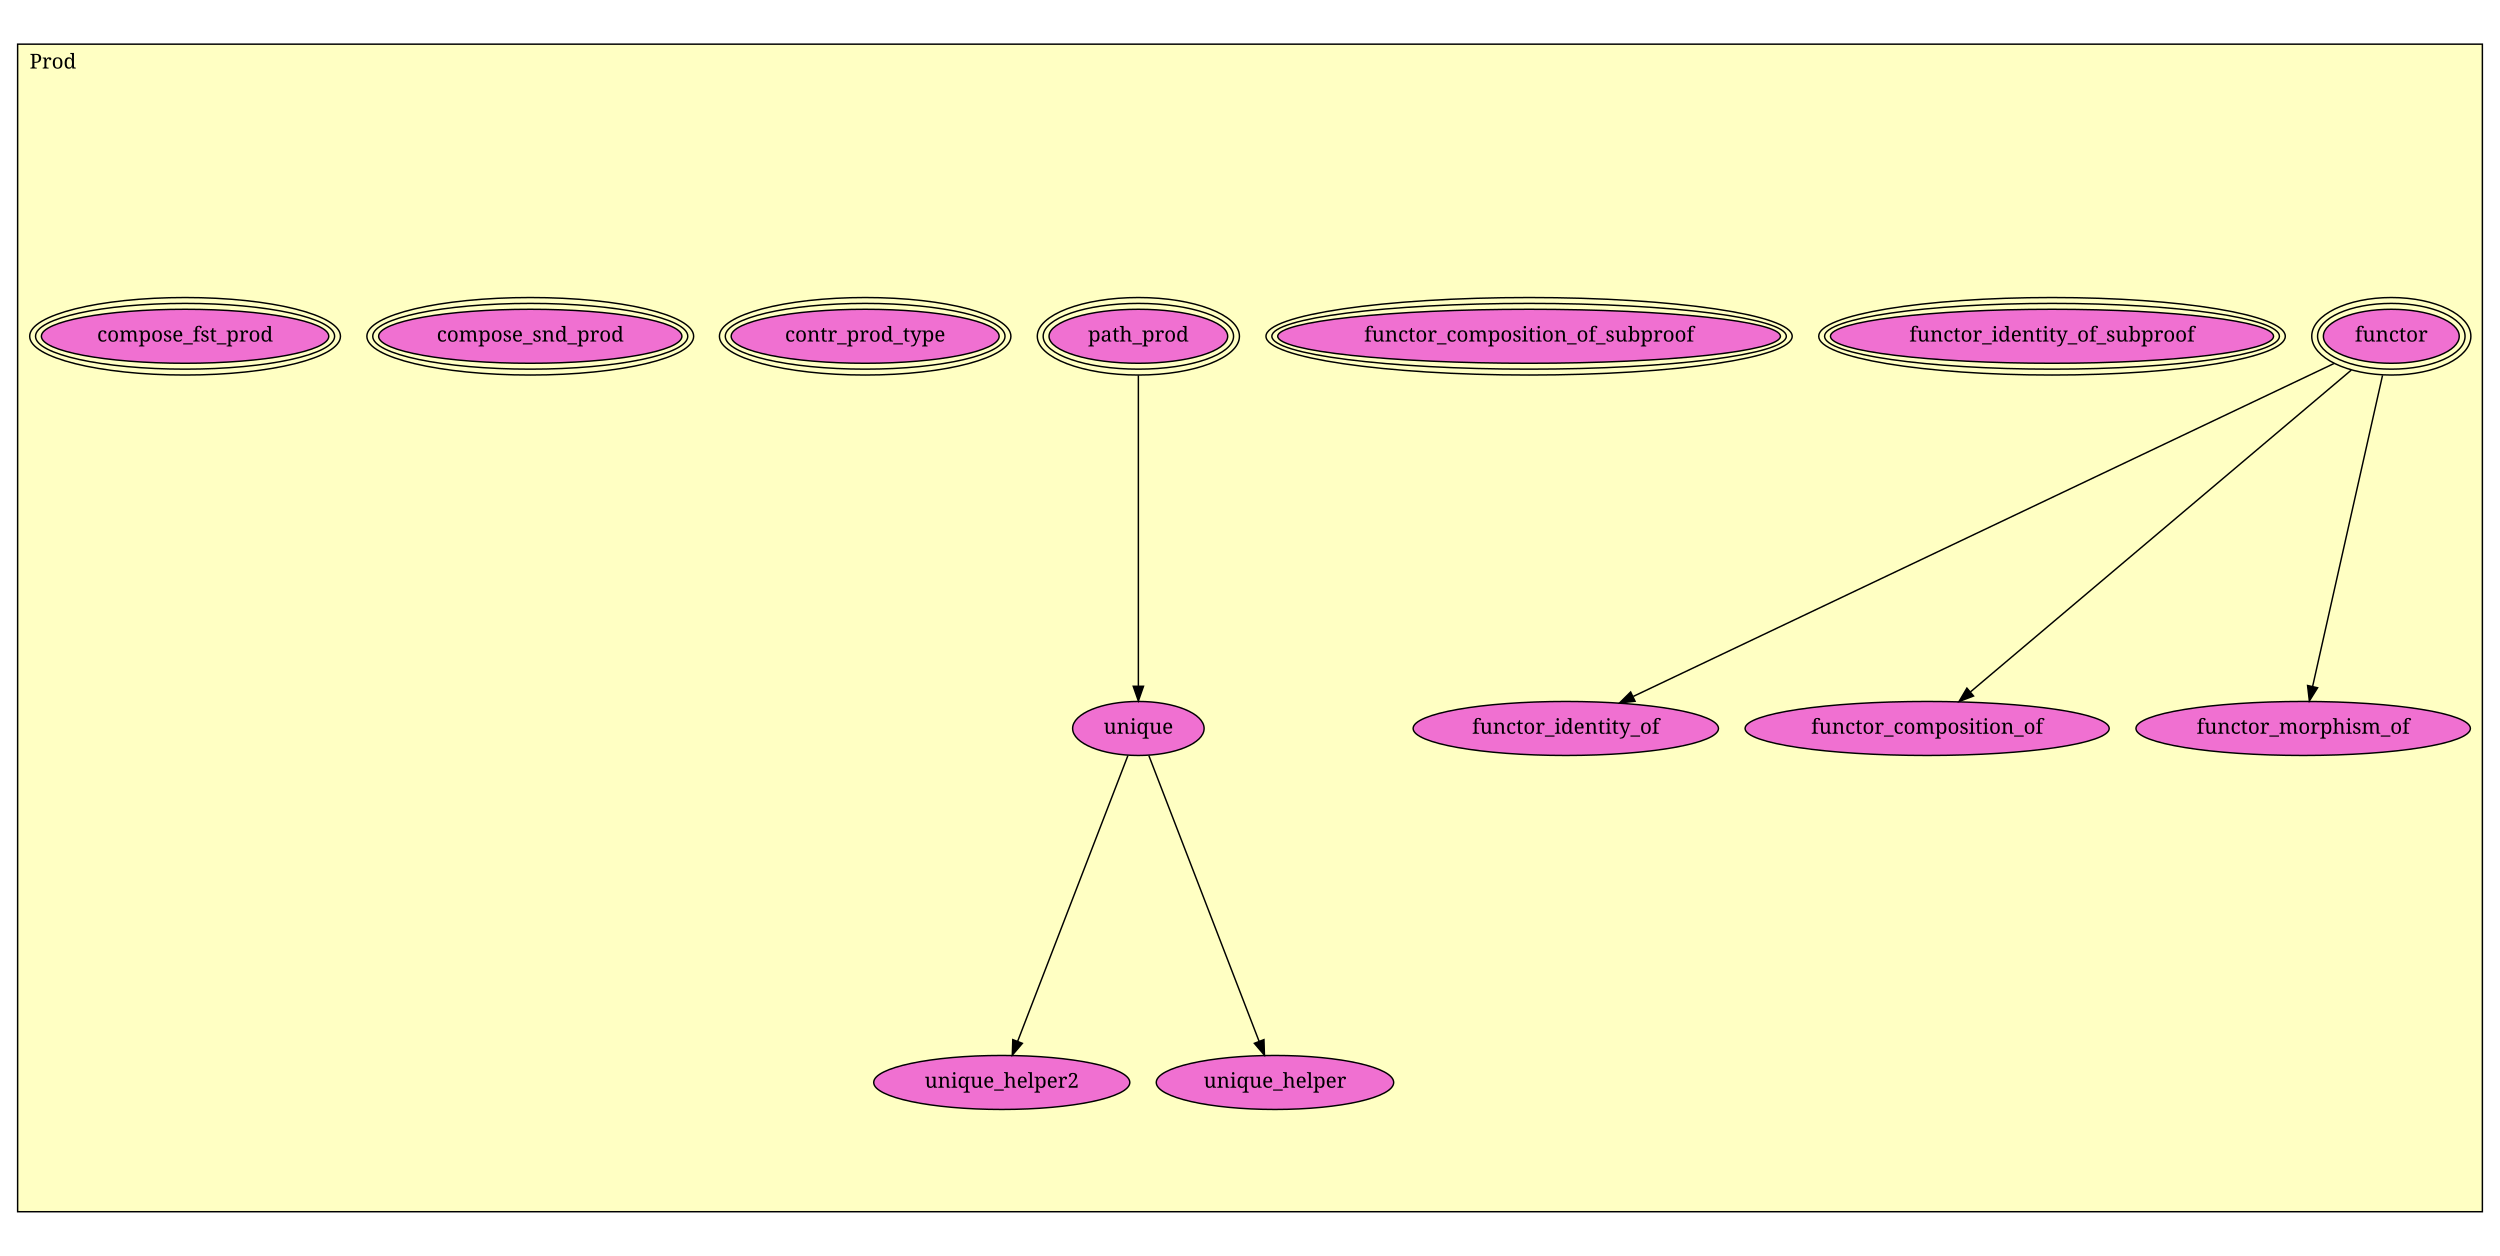
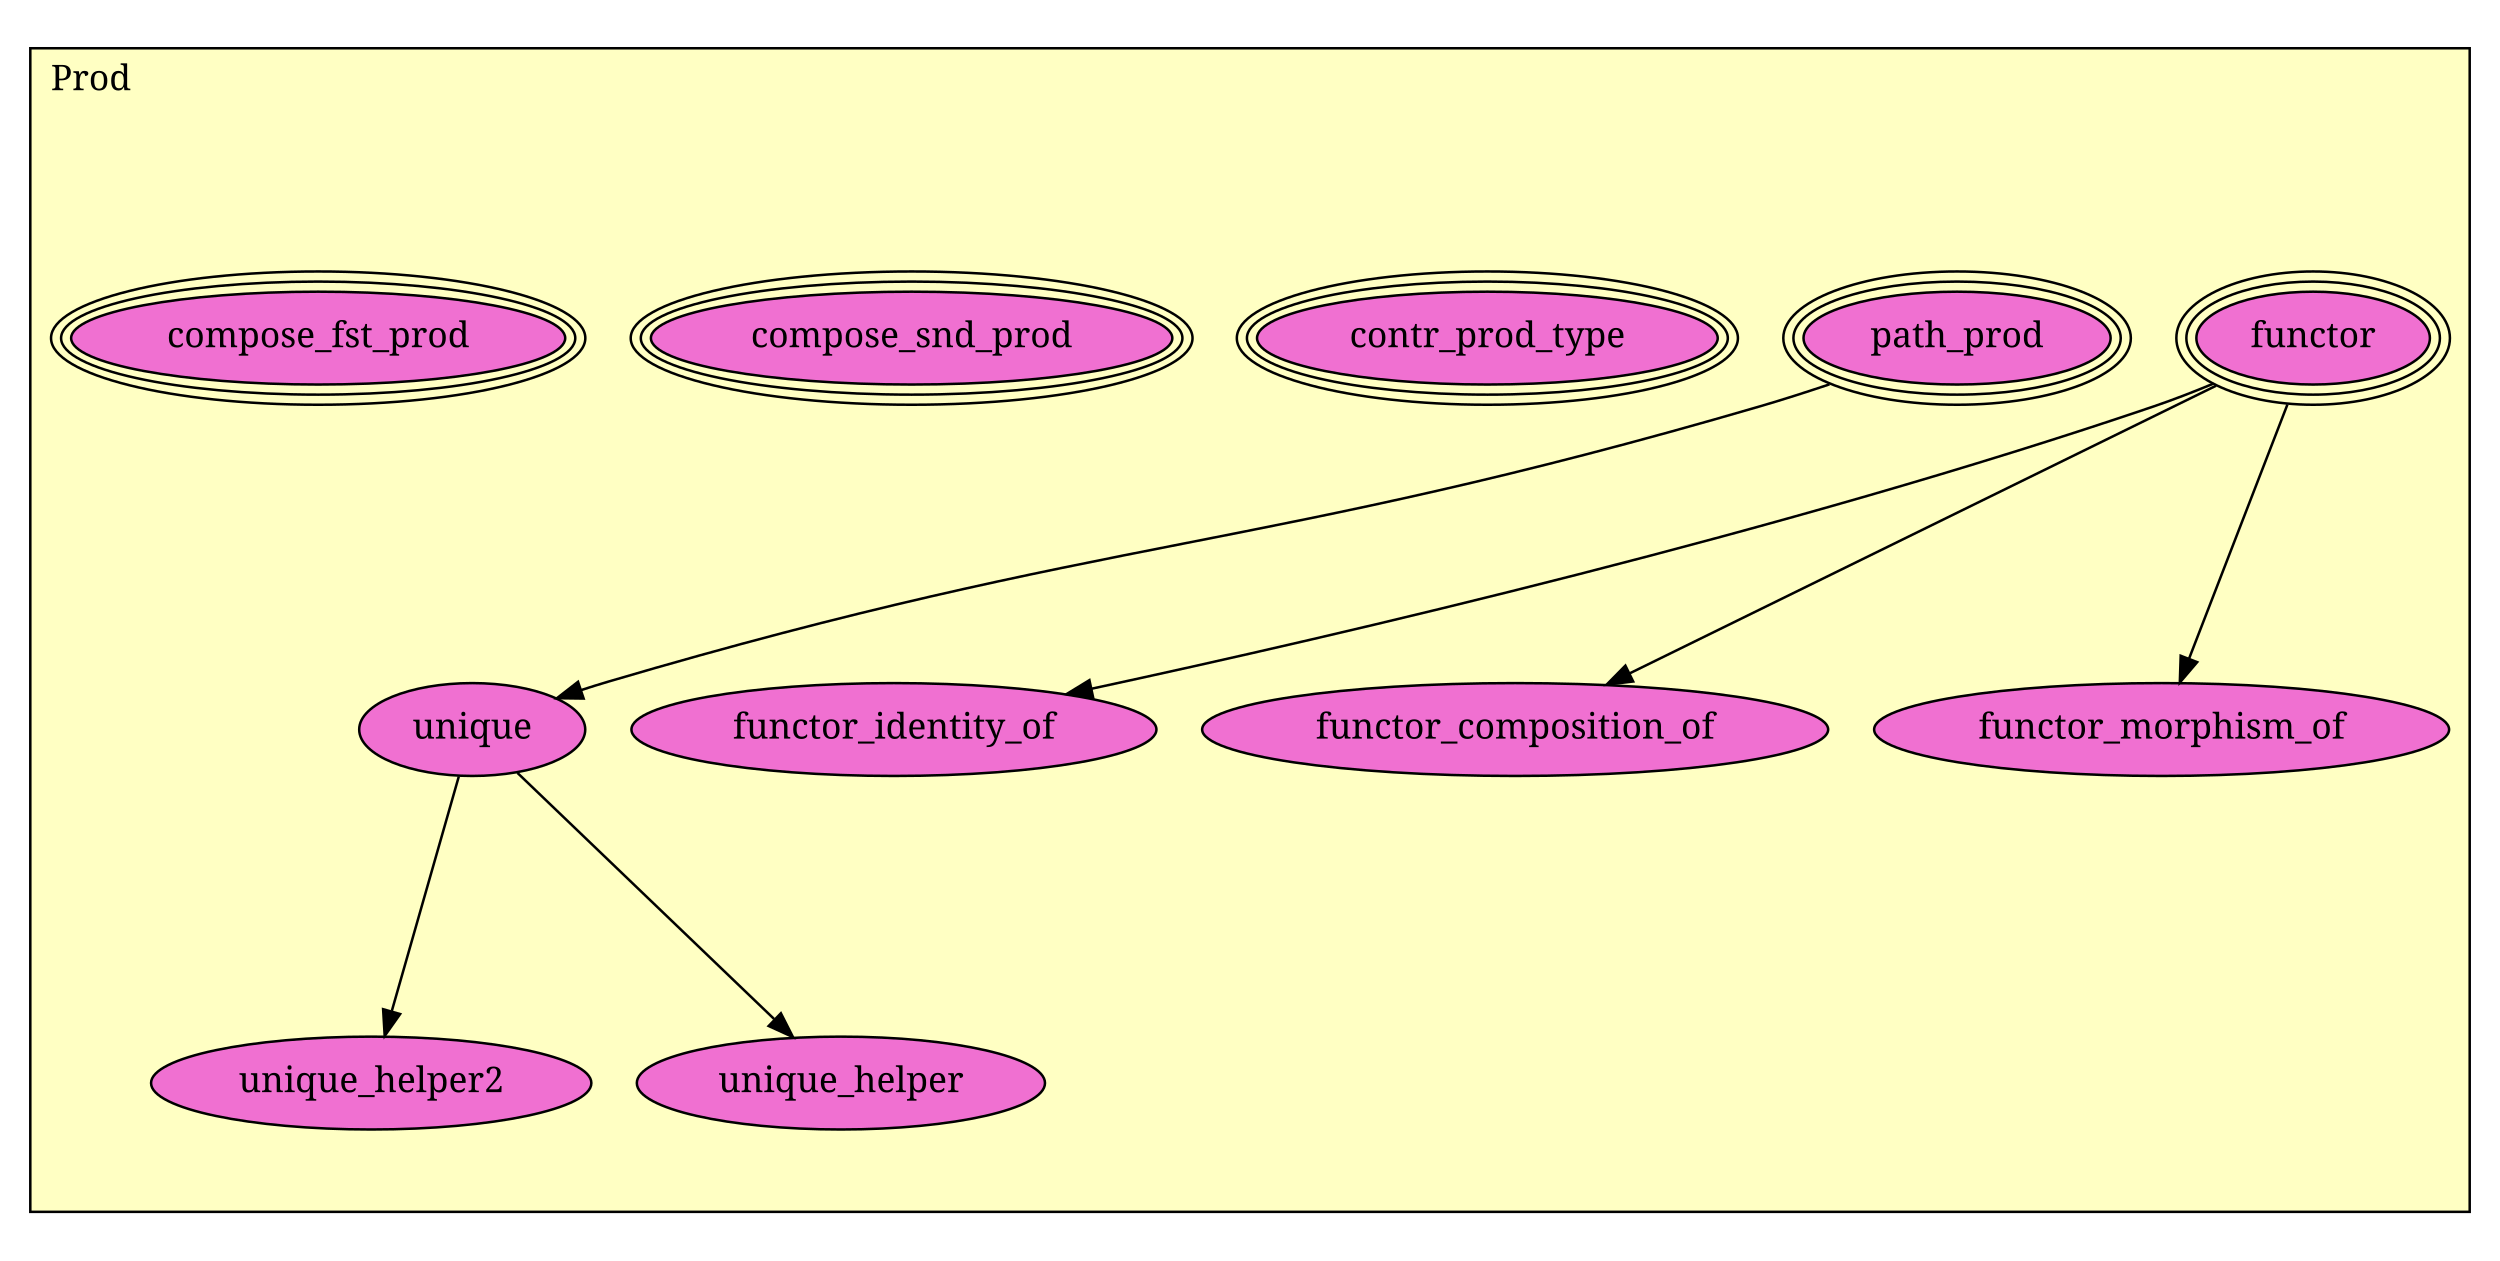
- <svg xmlns="http://www.w3.org/2000/svg" xmlns:xlink="http://www.w3.org/1999/xlink" width="1702pt" height="855pt" viewBox="0.00 0.00 1702.00 855.00">
-   <g id="graph1" class="graph" transform="scale(1 1) rotate(0) translate(4 851)">
-     <polygon fill="white" stroke="white" points="-4,5 -4,-851 1699,-851 1699,5 -4,5" />
+ <svg xmlns="http://www.w3.org/2000/svg" xmlns:xlink="http://www.w3.org/1999/xlink" width="990pt" height="499pt" viewBox="0.00 0.00 990.00 499.00">
+   <g id="graph1" class="graph" transform="scale(1 1) rotate(0) translate(4 495)">
+     <polygon fill="white" stroke="white" points="-4,5 -4,-495 987,-495 987,5 -4,5" />
    <g id="graph2" class="cluster">
-       <polygon fill="#ffffc3" stroke="black" points="8,-26.061 8,-820.938 1686,-820.938 1686,-26.061 8,-26.061" />
-       <text text-anchor="middle" x="32" y="-804.338" font-family="Times Roman,serif" font-size="14.00">Prod</text>
+       <polygon fill="#ffffc3" stroke="black" points="8,-15.108 8,-475.892 974,-475.892 974,-15.108 8,-15.108" />
+       <text text-anchor="middle" x="32" y="-459.292" font-family="Times Roman,serif" font-size="14.00">Prod</text>
    </g>
    <g id="node1" class="node">
      <a xlink:href="Prod.html#functor" xlink:title="functor">
-         <ellipse fill="#f070d1" stroke="black" cx="1624" cy="-622.062" rx="46.241" ry="18.385" />
-         <ellipse fill="none" stroke="black" cx="1624" cy="-622.062" rx="50.204" ry="22.385" />
-         <ellipse fill="none" stroke="black" cx="1624" cy="-622.062" rx="54.167" ry="26.385" />
-         <text text-anchor="middle" x="1624" y="-618.462" font-family="Times Roman,serif" font-size="14.00">functor</text>
+         <ellipse fill="#f070d1" stroke="black" cx="912" cy="-361.108" rx="46.241" ry="18.385" />
+         <ellipse fill="none" stroke="black" cx="912" cy="-361.108" rx="50.204" ry="22.385" />
+         <ellipse fill="none" stroke="black" cx="912" cy="-361.108" rx="54.167" ry="26.385" />
+         <text text-anchor="middle" x="912" y="-357.508" font-family="Times Roman,serif" font-size="14.00">functor</text>
      </a>
    </g>
    <g id="node2" class="node">
      <a xlink:href="Prod.html#functor_identity_of" xlink:title="functor_identity_of">
-         <ellipse fill="#f070d1" stroke="black" cx="1062" cy="-355.062" rx="103.945" ry="18.385" />
-         <text text-anchor="middle" x="1062" y="-351.462" font-family="Times Roman,serif" font-size="14.00">functor_identity_of</text>
+         <ellipse fill="#f070d1" stroke="black" cx="350" cy="-206.108" rx="103.945" ry="18.385" />
+         <text text-anchor="middle" x="350" y="-202.508" font-family="Times Roman,serif" font-size="14.00">functor_identity_of</text>
      </a>
    </g>
    <g id="edge2" class="edge">
-       <path fill="none" stroke="black" d="M1584.93,-603.499C1484.17,-555.629 1215.88,-428.168 1107.93,-376.884" />
-       <polygon fill="black" stroke="black" points="1109.14,-373.583 1098.61,-372.453 1106.14,-379.906 1109.14,-373.583" />
+       <path fill="none" stroke="black" d="M872.368,-343.028C864.696,-339.841 856.66,-336.714 849,-334.108 703.089,-284.456 527.498,-243.648 428.307,-222.277" />
+       <polygon fill="black" stroke="black" points="428.874,-218.819 418.362,-220.145 427.406,-225.664 428.874,-218.819" />
    </g>
-     <g id="node4" class="node">
+     <g id="node3" class="node">
      <a xlink:href="Prod.html#functor_composition_of" xlink:title="functor_composition_of">
-         <ellipse fill="#f070d1" stroke="black" cx="1308" cy="-355.062" rx="123.951" ry="18.385" />
-         <text text-anchor="middle" x="1308" y="-351.462" font-family="Times Roman,serif" font-size="14.00">functor_composition_of</text>
+         <ellipse fill="#f070d1" stroke="black" cx="596" cy="-206.108" rx="123.951" ry="18.385" />
+         <text text-anchor="middle" x="596" y="-202.508" font-family="Times Roman,serif" font-size="14.00">functor_composition_of</text>
      </a>
    </g>
    <g id="edge4" class="edge">
-       <path fill="none" stroke="black" d="M1596.78,-599.066C1537.76,-549.19 1398.37,-431.422 1337.41,-379.911" />
-       <polygon fill="black" stroke="black" points="1339.58,-377.166 1329.69,-373.386 1335.07,-382.513 1339.58,-377.166" />
+       <path fill="none" stroke="black" d="M873.568,-342.257C815.056,-313.556 703.857,-259.012 641.431,-228.392" />
+       <polygon fill="black" stroke="black" points="642.736,-225.134 632.217,-223.872 639.653,-231.418 642.736,-225.134" />
    </g>
-     <g id="node6" class="node">
+     <g id="node4" class="node">
      <a xlink:href="Prod.html#functor_morphism_of" xlink:title="functor_morphism_of">
-         <ellipse fill="#f070d1" stroke="black" cx="1564" cy="-355.062" rx="113.844" ry="18.385" />
-         <text text-anchor="middle" x="1564" y="-351.462" font-family="Times Roman,serif" font-size="14.00">functor_morphism_of</text>
+         <ellipse fill="#f070d1" stroke="black" cx="852" cy="-206.108" rx="113.844" ry="18.385" />
+         <text text-anchor="middle" x="852" y="-202.508" font-family="Times Roman,serif" font-size="14.00">functor_morphism_of</text>
      </a>
    </g>
    <g id="edge6" class="edge">
-       <path fill="none" stroke="black" d="M1618.03,-595.484C1606.69,-545.013 1582.12,-435.7 1570.43,-383.684" />
-       <polygon fill="black" stroke="black" points="1573.82,-382.776 1568.21,-373.787 1566.99,-384.311 1573.82,-382.776" />
-     </g>
-     <g id="node3" class="node">
-       <a xlink:href="Prod.html#functor_identity_of_subproof" xlink:title="functor_identity_of_subproof">
-         <ellipse fill="#f070d1" stroke="black" cx="1393" cy="-622.062" rx="150.846" ry="18.385" />
-         <ellipse fill="none" stroke="black" cx="1393" cy="-622.062" rx="154.834" ry="22.385" />
-         <ellipse fill="none" stroke="black" cx="1393" cy="-622.062" rx="158.821" ry="26.385" />
-         <text text-anchor="middle" x="1393" y="-618.462" font-family="Times Roman,serif" font-size="14.00">functor_identity_of_subproof</text>
-       </a>
+       <path fill="none" stroke="black" d="M901.822,-334.814C890.995,-306.845 873.934,-262.771 862.856,-234.152" />
+       <polygon fill="black" stroke="black" points="866.081,-232.787 859.207,-224.725 859.553,-235.314 866.081,-232.787" />
    </g>
    <g id="node5" class="node">
-       <a xlink:href="Prod.html#functor_composition_of_subproof" xlink:title="functor_composition_of_subproof">
-         <ellipse fill="#f070d1" stroke="black" cx="1037" cy="-622.062" rx="171.12" ry="18.385" />
-         <ellipse fill="none" stroke="black" cx="1037" cy="-622.062" rx="175.12" ry="22.385" />
-         <ellipse fill="none" stroke="black" cx="1037" cy="-622.062" rx="179.12" ry="26.385" />
-         <text text-anchor="middle" x="1037" y="-618.462" font-family="Times Roman,serif" font-size="14.00">functor_composition_of_subproof</text>
+       <a xlink:href="Prod.html#path_prod" xlink:title="path_prod">
+         <ellipse fill="#f070d1" stroke="black" cx="771" cy="-361.108" rx="60.811" ry="18.385" />
+         <ellipse fill="none" stroke="black" cx="771" cy="-361.108" rx="64.811" ry="22.385" />
+         <ellipse fill="none" stroke="black" cx="771" cy="-361.108" rx="68.811" ry="26.385" />
+         <text text-anchor="middle" x="771" y="-357.508" font-family="Times Roman,serif" font-size="14.00">path_prod</text>
      </a>
    </g>
    <g id="node7" class="node">
-       <a xlink:href="Prod.html#path_prod" xlink:title="path_prod">
-         <ellipse fill="#f070d1" stroke="black" cx="771" cy="-622.062" rx="60.811" ry="18.385" />
-         <ellipse fill="none" stroke="black" cx="771" cy="-622.062" rx="64.811" ry="22.385" />
-         <ellipse fill="none" stroke="black" cx="771" cy="-622.062" rx="68.811" ry="26.385" />
-         <text text-anchor="middle" x="771" y="-618.462" font-family="Times Roman,serif" font-size="14.00">path_prod</text>
-       </a>
-     </g>
-     <g id="node9" class="node">
      <a xlink:href="Prod.html#unique" xlink:title="unique">
-         <ellipse fill="#f070d1" stroke="black" cx="771" cy="-355.062" rx="44.758" ry="18.385" />
-         <text text-anchor="middle" x="771" y="-351.462" font-family="Times Roman,serif" font-size="14.00">unique</text>
+         <ellipse fill="#f070d1" stroke="black" cx="183" cy="-206.108" rx="44.758" ry="18.385" />
+         <text text-anchor="middle" x="183" y="-202.508" font-family="Times Roman,serif" font-size="14.00">unique</text>
      </a>
    </g>
    <g id="edge8" class="edge">
-       <path fill="none" stroke="black" d="M771,-595.484C771,-545.118 771,-436.156 771,-384.01" />
-       <polygon fill="black" stroke="black" points="774.5,-383.787 771,-373.787 767.5,-383.787 774.5,-383.787" />
+       <path fill="none" stroke="black" d="M720.464,-342.803C711.371,-339.742 701.942,-336.717 693,-334.108 492.967,-275.733 436.884,-283.99 237,-225.108 233.455,-224.063 229.8,-222.921 226.142,-221.732" />
+       <polygon fill="black" stroke="black" points="227.121,-218.369 216.527,-218.51 224.896,-225.006 227.121,-218.369" />
+     </g>
+     <g id="node6" class="node">
+       <a xlink:href="Prod.html#contr_prod_type" xlink:title="contr_prod_type">
+         <ellipse fill="#f070d1" stroke="black" cx="585" cy="-361.108" rx="91.217" ry="18.385" />
+         <ellipse fill="none" stroke="black" cx="585" cy="-361.108" rx="95.217" ry="22.385" />
+         <ellipse fill="none" stroke="black" cx="585" cy="-361.108" rx="99.217" ry="26.385" />
+         <text text-anchor="middle" x="585" y="-357.508" font-family="Times Roman,serif" font-size="14.00">contr_prod_type</text>
+       </a>
    </g>
    <g id="node8" class="node">
-       <a xlink:href="Prod.html#contr_prod_type" xlink:title="contr_prod_type">
-         <ellipse fill="#f070d1" stroke="black" cx="585" cy="-622.062" rx="91.217" ry="18.385" />
-         <ellipse fill="none" stroke="black" cx="585" cy="-622.062" rx="95.217" ry="22.385" />
-         <ellipse fill="none" stroke="black" cx="585" cy="-622.062" rx="99.217" ry="26.385" />
-         <text text-anchor="middle" x="585" y="-618.462" font-family="Times Roman,serif" font-size="14.00">contr_prod_type</text>
-       </a>
-     </g>
-     <g id="node10" class="node">
      <a xlink:href="Prod.html#unique_helper2" xlink:title="unique_helper2">
-         <ellipse fill="#f070d1" stroke="black" cx="678" cy="-114.062" rx="87.18" ry="18.385" />
-         <text text-anchor="middle" x="678" y="-110.462" font-family="Times Roman,serif" font-size="14.00">unique_helper2</text>
+         <ellipse fill="#f070d1" stroke="black" cx="143" cy="-66.108" rx="87.18" ry="18.385" />
+         <text text-anchor="middle" x="143" y="-62.508" font-family="Times Roman,serif" font-size="14.00">unique_helper2</text>
      </a>
    </g>
    <g id="edge10" class="edge">
-       <path fill="none" stroke="black" d="M763.857,-336.551C747.662,-294.582 708.07,-191.984 688.838,-142.147" />
-       <polygon fill="black" stroke="black" points="692.033,-140.705 685.167,-132.635 685.502,-143.225 692.033,-140.705" />
+       <path fill="none" stroke="black" d="M177.688,-187.517C170.904,-163.773 159.096,-122.442 151.165,-94.684" />
+       <polygon fill="black" stroke="black" points="154.446,-93.429 148.334,-84.775 147.716,-95.352 154.446,-93.429" />
    </g>
-     <g id="node11" class="node">
+     <g id="node9" class="node">
      <a xlink:href="Prod.html#unique_helper" xlink:title="unique_helper">
-         <ellipse fill="#f070d1" stroke="black" cx="864" cy="-114.062" rx="80.818" ry="18.385" />
-         <text text-anchor="middle" x="864" y="-110.462" font-family="Times Roman,serif" font-size="14.00">unique_helper</text>
+         <ellipse fill="#f070d1" stroke="black" cx="329" cy="-66.108" rx="80.818" ry="18.385" />
+         <text text-anchor="middle" x="329" y="-62.508" font-family="Times Roman,serif" font-size="14.00">unique_helper</text>
      </a>
    </g>
    <g id="edge12" class="edge">
-       <path fill="none" stroke="black" d="M778.143,-336.551C794.338,-294.582 833.93,-191.984 853.162,-142.147" />
-       <polygon fill="black" stroke="black" points="856.498,-143.225 856.833,-132.635 849.967,-140.705 856.498,-143.225" />
+       <path fill="none" stroke="black" d="M200.902,-188.941C226.346,-164.543 273.138,-119.674 302.577,-91.445" />
+       <polygon fill="black" stroke="black" points="305.23,-93.75 310.025,-84.303 300.385,-88.698 305.23,-93.75" />
    </g>
-     <g id="node12" class="node">
+     <g id="node10" class="node">
      <a xlink:href="Prod.html#compose_snd_prod" xlink:title="compose_snd_prod">
-         <ellipse fill="#f070d1" stroke="black" cx="357" cy="-622.062" rx="103.238" ry="18.385" />
-         <ellipse fill="none" stroke="black" cx="357" cy="-622.062" rx="107.238" ry="22.385" />
-         <ellipse fill="none" stroke="black" cx="357" cy="-622.062" rx="111.238" ry="26.385" />
-         <text text-anchor="middle" x="357" y="-618.462" font-family="Times Roman,serif" font-size="14.00">compose_snd_prod</text>
+         <ellipse fill="#f070d1" stroke="black" cx="357" cy="-361.108" rx="103.238" ry="18.385" />
+         <ellipse fill="none" stroke="black" cx="357" cy="-361.108" rx="107.238" ry="22.385" />
+         <ellipse fill="none" stroke="black" cx="357" cy="-361.108" rx="111.238" ry="26.385" />
+         <text text-anchor="middle" x="357" y="-357.508" font-family="Times Roman,serif" font-size="14.00">compose_snd_prod</text>
      </a>
    </g>
-     <g id="node13" class="node">
+     <g id="node11" class="node">
      <a xlink:href="Prod.html#compose_fst_prod" xlink:title="compose_fst_prod">
-         <ellipse fill="#f070d1" stroke="black" cx="122" cy="-622.062" rx="97.826" ry="18.385" />
-         <ellipse fill="none" stroke="black" cx="122" cy="-622.062" rx="101.808" ry="22.385" />
-         <ellipse fill="none" stroke="black" cx="122" cy="-622.062" rx="105.789" ry="26.385" />
-         <text text-anchor="middle" x="122" y="-618.462" font-family="Times Roman,serif" font-size="14.00">compose_fst_prod</text>
+         <ellipse fill="#f070d1" stroke="black" cx="122" cy="-361.108" rx="97.826" ry="18.385" />
+         <ellipse fill="none" stroke="black" cx="122" cy="-361.108" rx="101.808" ry="22.385" />
+         <ellipse fill="none" stroke="black" cx="122" cy="-361.108" rx="105.789" ry="26.385" />
+         <text text-anchor="middle" x="122" y="-357.508" font-family="Times Roman,serif" font-size="14.00">compose_fst_prod</text>
      </a>
    </g>
  </g>
</svg>
